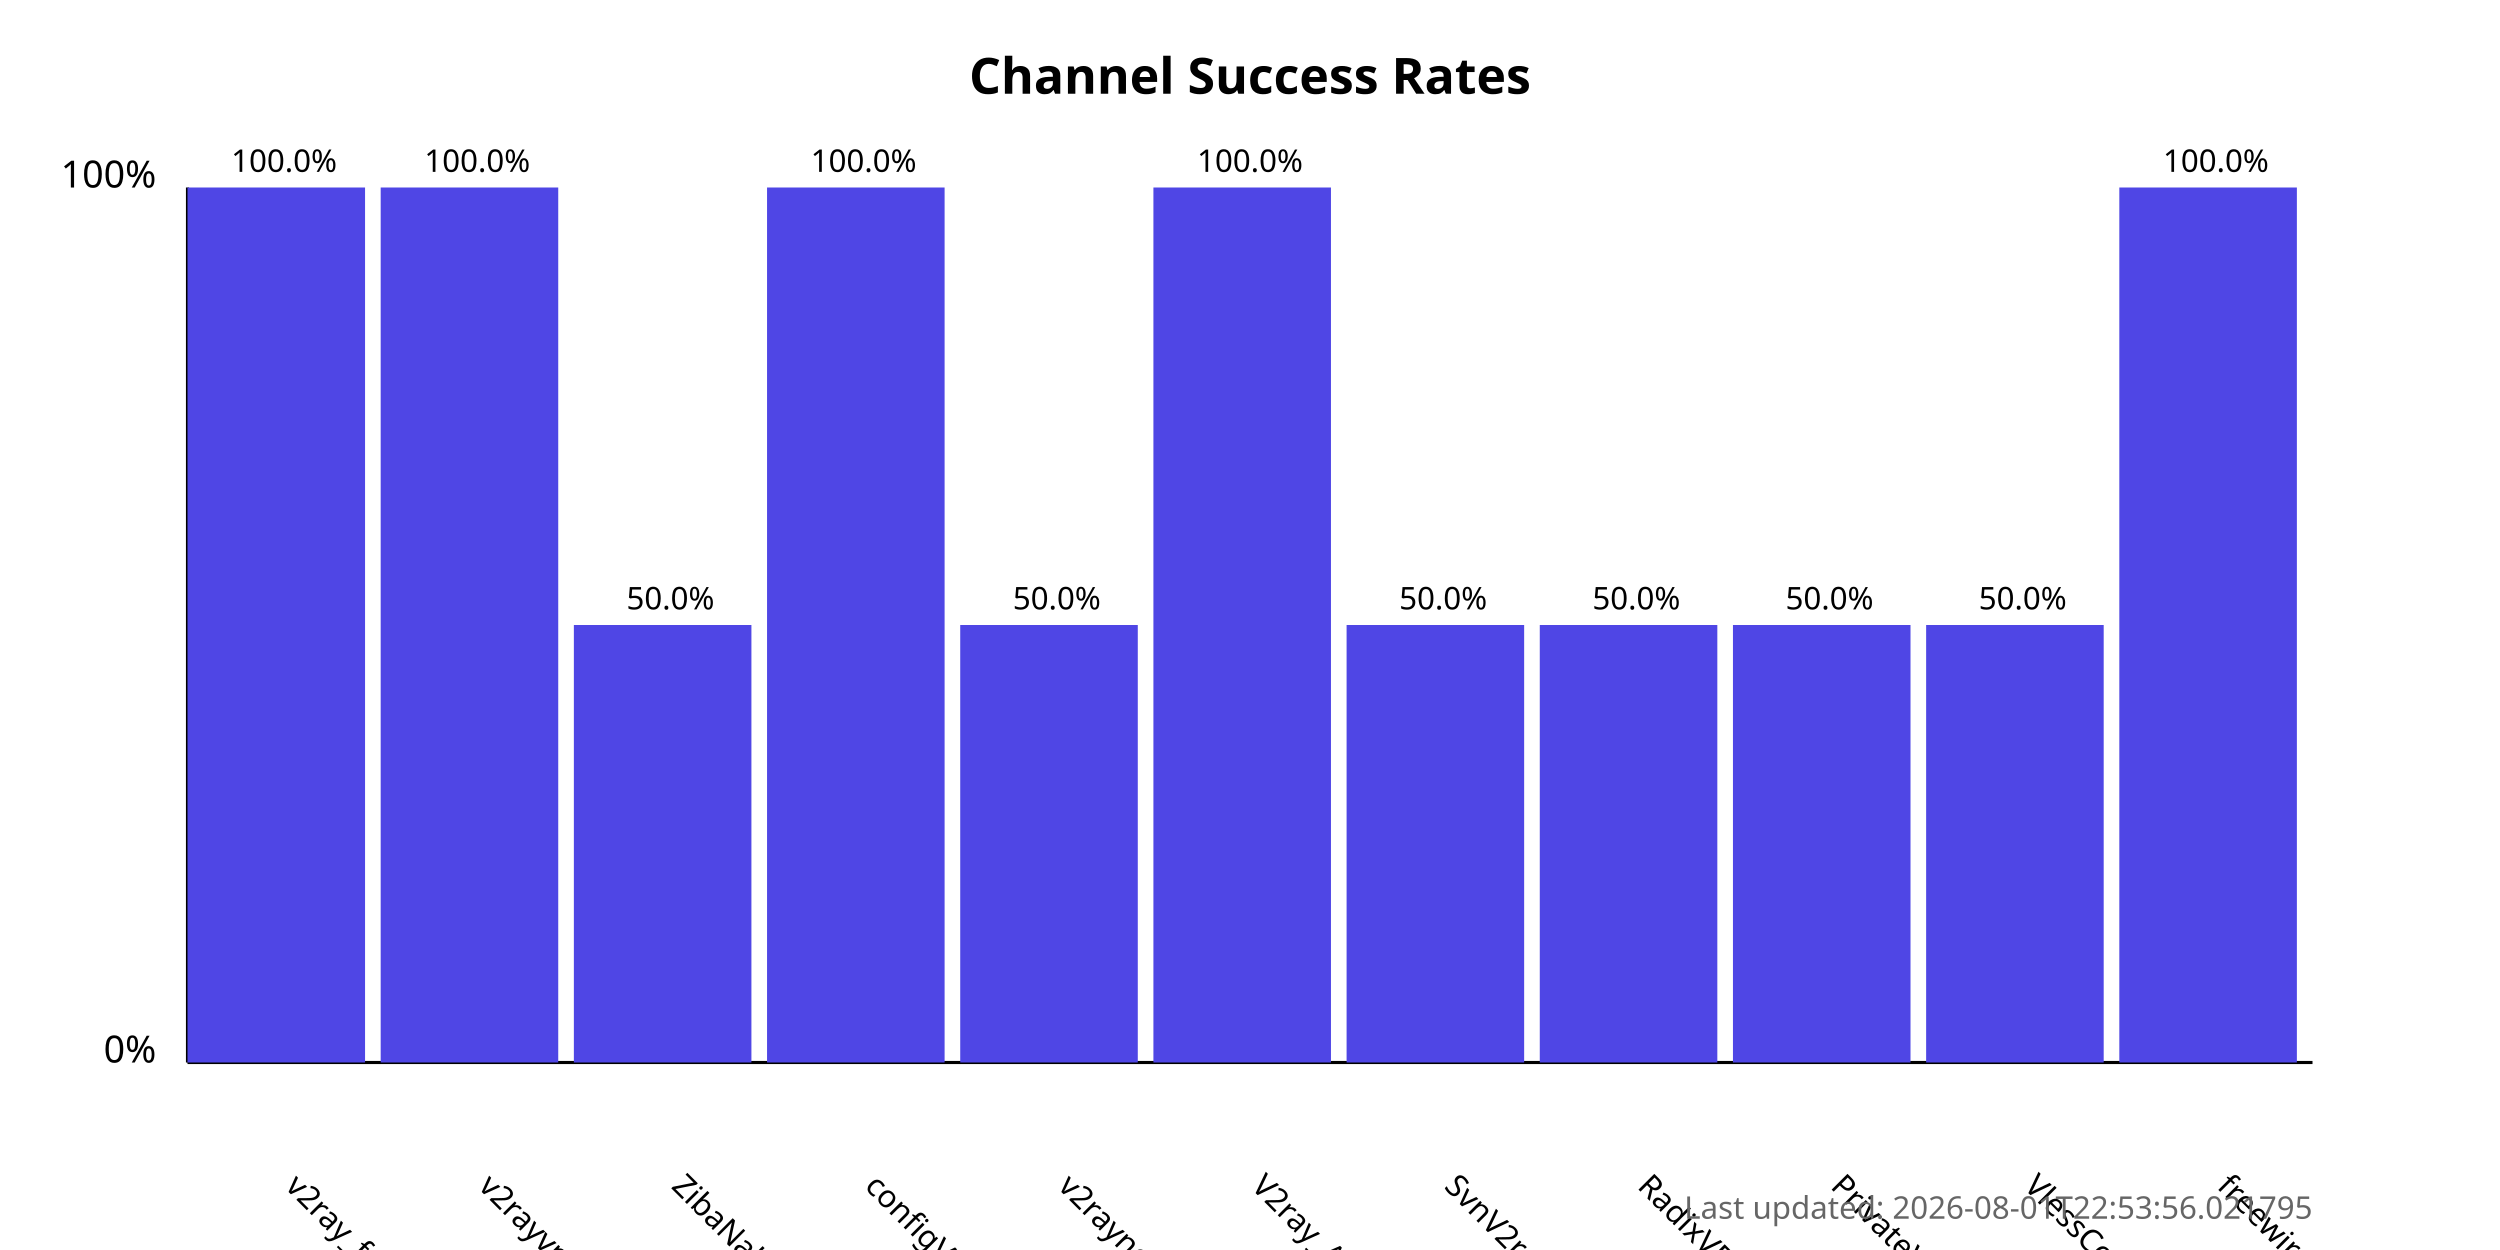
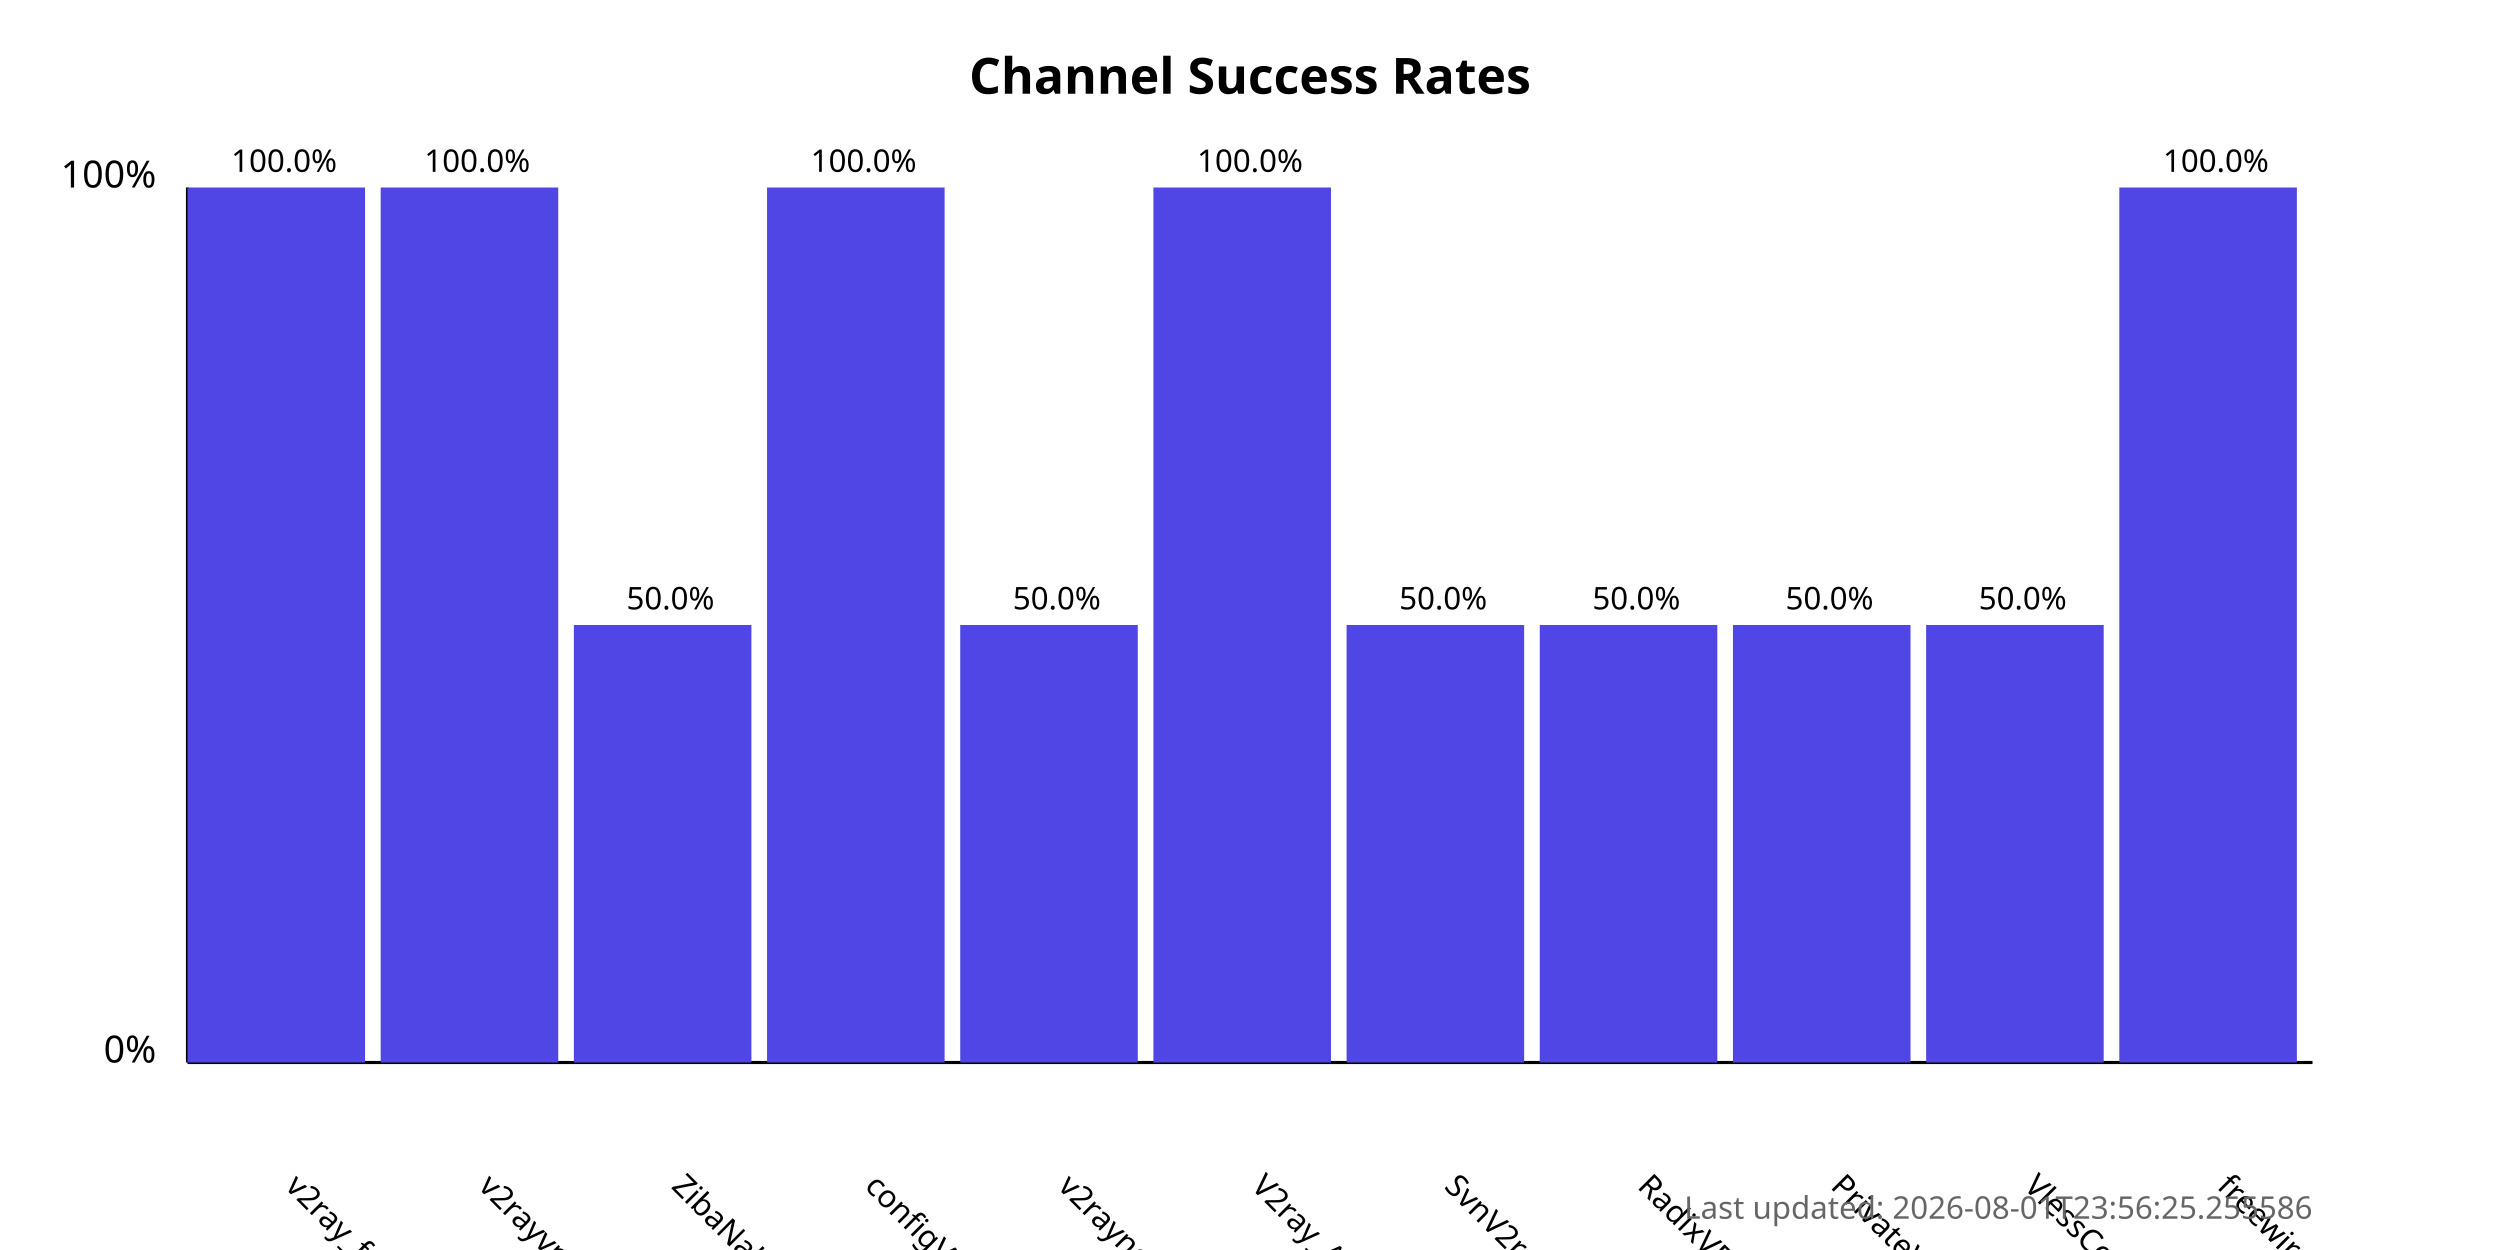
<svg xmlns="http://www.w3.org/2000/svg" width="800" height="400">
  <style>
            .chart-title { font: bold 16px sans-serif; }
            .axis-label { font: 12px sans-serif; }
            .tick-label { font: 10px sans-serif; }
            .bar { fill: #4f46e5; }
            .bar:hover { fill: #6366f1; }
            .timestamp { font: 10px sans-serif; fill: #666; }
        </style>
  <text x="400.0" y="30" text-anchor="middle" class="chart-title">
            Channel Success Rates
        </text>
  <line x1="60" y1="340" x2="60" y2="60" stroke="black" stroke-width="1" />
  <line x1="60" y1="340" x2="740" y2="340" stroke="black" stroke-width="1" />
  <text x="50" y="340" text-anchor="end" class="axis-label">0%</text>
  <text x="50" y="60" text-anchor="end" class="axis-label">100%</text>
  <g>
    <rect x="60" y="60.0" width="56.818" height="280.0" class="bar" />
    <text x="90.909" y="380" transform="rotate(45, 90.90909, 380)" text-anchor="start" class="tick-label">
                v2ray_free_conf
            </text>
    <text x="90.909" y="55.0" text-anchor="middle" class="tick-label">
                100.0%
            </text>
  </g>
  <g>
    <rect x="121.818" y="60.0" width="56.818" height="280.0" class="bar" />
    <text x="152.727" y="380" transform="rotate(45, 152.7273, 380)" text-anchor="start" class="tick-label">
                v2rayvpno
            </text>
    <text x="152.727" y="55.0" text-anchor="middle" class="tick-label">
                100.0%
            </text>
  </g>
  <g>
    <rect x="183.636" y="200.0" width="56.818" height="140.0" class="bar" />
    <text x="214.545" y="380" transform="rotate(45, 214.5455, 380)" text-anchor="start" class="tick-label">
                ZibaNabz
            </text>
    <text x="214.545" y="195.0" text-anchor="middle" class="tick-label">
                50.0%
            </text>
  </g>
  <g>
    <rect x="245.455" y="60.0" width="56.818" height="280.0" class="bar" />
    <text x="276.364" y="380" transform="rotate(45, 276.3636, 380)" text-anchor="start" class="tick-label">
                configV2rayForFree
            </text>
    <text x="276.364" y="55.0" text-anchor="middle" class="tick-label">
                100.0%
            </text>
  </g>
  <g>
    <rect x="307.273" y="200.0" width="56.818" height="140.0" class="bar" />
    <text x="338.182" y="380" transform="rotate(45, 338.1818, 380)" text-anchor="start" class="tick-label">
                v2rayngvpn
            </text>
    <text x="338.182" y="195.0" text-anchor="middle" class="tick-label">
                50.0%
            </text>
  </g>
  <g>
    <rect x="369.091" y="60.0" width="56.818" height="280.0" class="bar" />
    <text x="400.0" y="380" transform="rotate(45, 400.0, 380)" text-anchor="start" class="tick-label">
                V2ray_Alpha
            </text>
    <text x="400.0" y="55.0" text-anchor="middle" class="tick-label">
                100.0%
            </text>
  </g>
  <g>
    <rect x="430.909" y="200.0" width="56.818" height="140.0" class="bar" />
    <text x="461.818" y="380" transform="rotate(45, 461.8182, 380)" text-anchor="start" class="tick-label">
                SvnV2ray
            </text>
    <text x="461.818" y="195.0" text-anchor="middle" class="tick-label">
                50.0%
            </text>
  </g>
  <g>
    <rect x="492.727" y="200.0" width="56.818" height="140.0" class="bar" />
    <text x="523.636" y="380" transform="rotate(45, 523.6364, 380)" text-anchor="start" class="tick-label">
                RadixVPN
            </text>
    <text x="523.636" y="195.0" text-anchor="middle" class="tick-label">
                50.0%
            </text>
  </g>
  <g>
    <rect x="554.545" y="200.0" width="56.818" height="140.0" class="bar" />
    <text x="585.455" y="380" transform="rotate(45, 585.4545, 380)" text-anchor="start" class="tick-label">
                PrivateVPNs
            </text>
    <text x="585.455" y="195.0" text-anchor="middle" class="tick-label">
                50.0%
            </text>
  </g>
  <g>
    <rect x="616.364" y="200.0" width="56.818" height="140.0" class="bar" />
    <text x="647.273" y="380" transform="rotate(45, 647.2727, 380)" text-anchor="start" class="tick-label">
                VlessConfig
            </text>
    <text x="647.273" y="195.0" text-anchor="middle" class="tick-label">
                50.0%
            </text>
  </g>
  <g>
    <rect x="678.182" y="60.0" width="56.818" height="280.0" class="bar" />
    <text x="709.091" y="380" transform="rotate(45, 709.0909, 380)" text-anchor="start" class="tick-label">
                freewireguard
            </text>
    <text x="709.091" y="55.0" text-anchor="middle" class="tick-label">
                100.0%
            </text>
  </g>
  <text x="740" y="390" text-anchor="end" class="timestamp">
-             Last updated: 2026-08-01T22:53:56.021795
+             Last updated: 2026-08-01T23:56:25.255586
        </text>
</svg>
